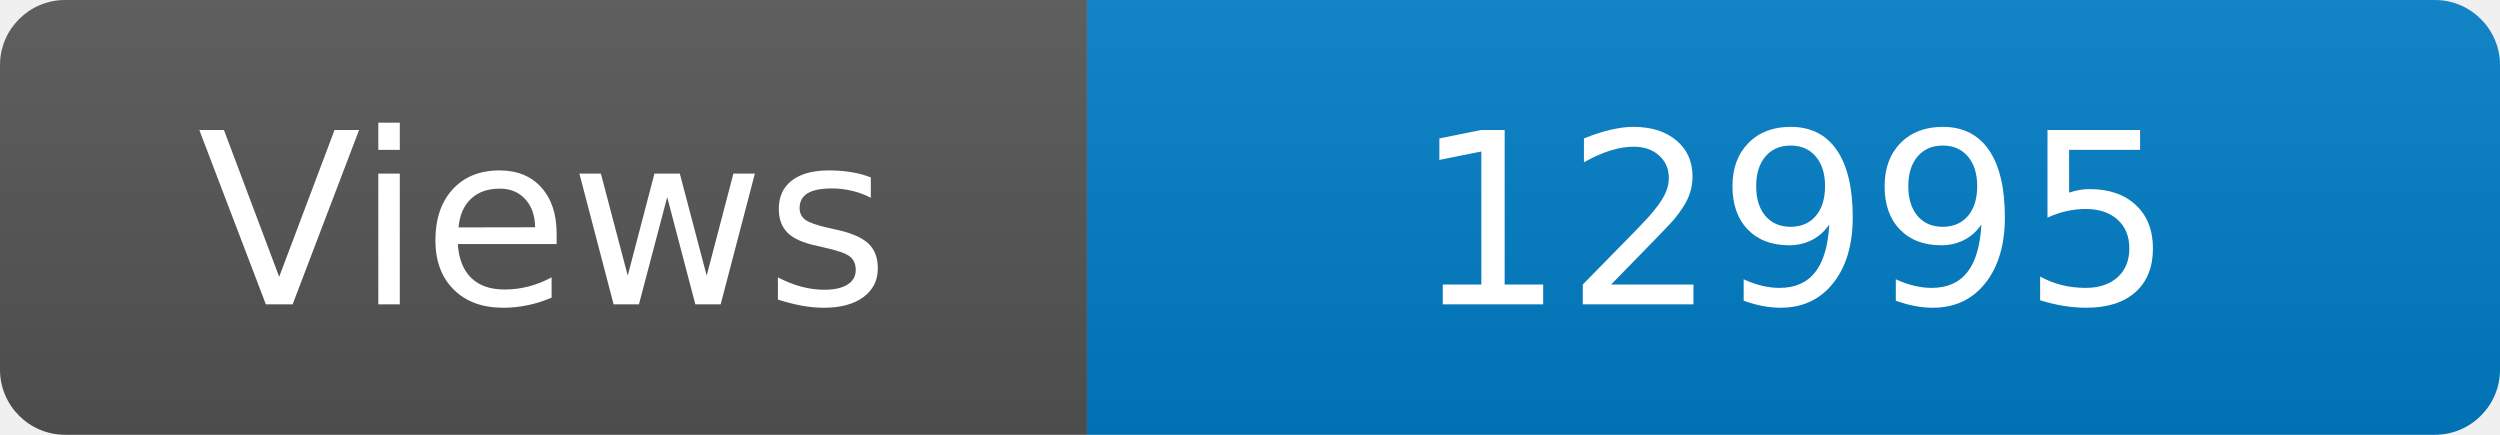
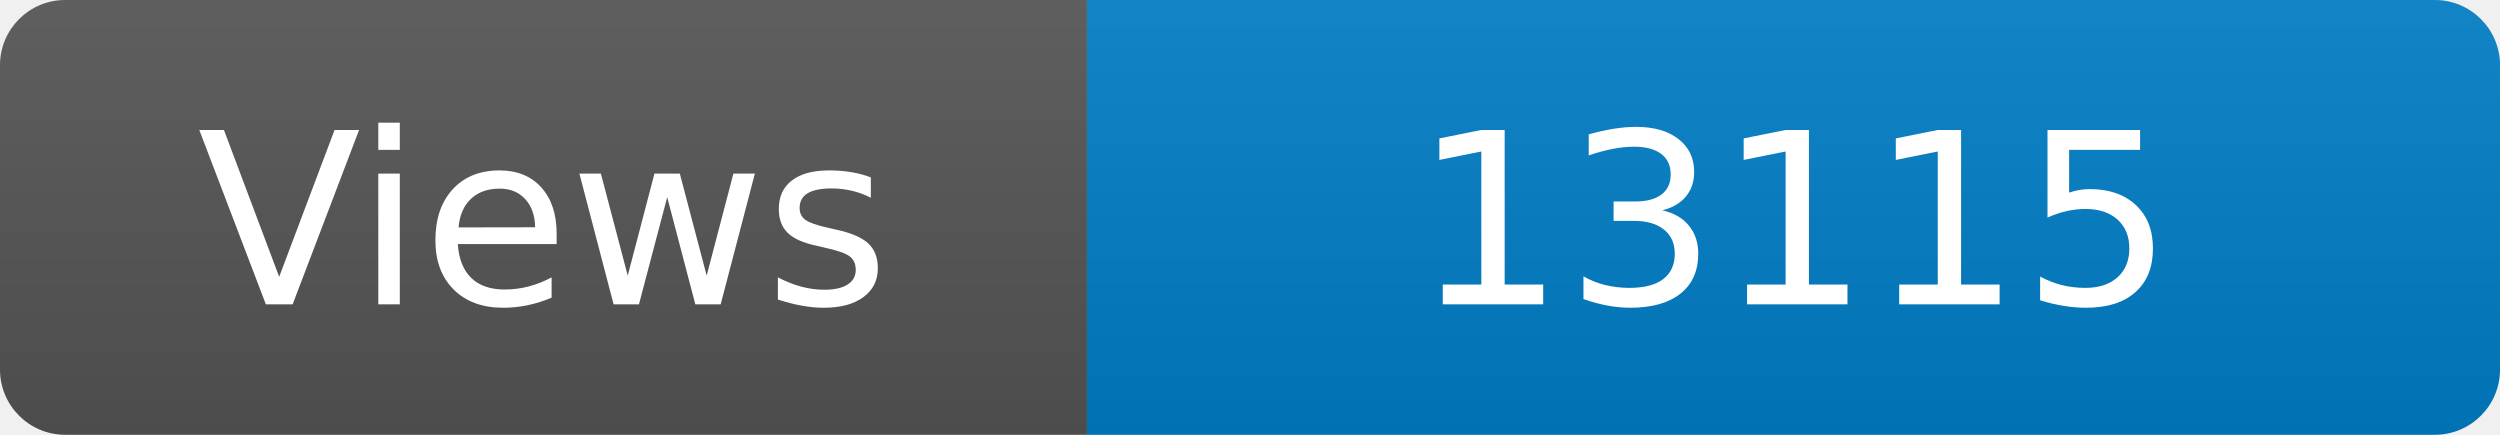
<svg xmlns="http://www.w3.org/2000/svg" width="115" height="20" role="img" aria-label="Maintained?: yes">
  <linearGradient id="s" x2="0" y2="100%">
    <stop offset="0" stop-color="#bbb" stop-opacity=".1" />
    <stop offset="1" stop-opacity=".1" />
  </linearGradient>
  <clipPath id="r">
    <rect width="115" height="20" rx="3" fill="#fff" />
  </clipPath>
  <g clip-path="url(#r)">
    <rect width="50" height="20" fill="#555" />
    <rect x="50" width="160" height="20" fill="#007ec6" />
    <rect width="115" height="20" fill="url(#s)" />
  </g>
  <g fill="#fff" text-anchor="middle" font-family="Verdana,Geneva,DejaVu Sans,sans-serif" font-size="110">
    <text x="250" y="140" transform="scale(.1)" fill="#fff">Views</text>
-     <text x="825" y="140" transform="scale(.1)" fill="#fff">12995</text>
+     <text x="825" y="140" transform="scale(.1)" fill="#fff">13115</text>
  </g>
</svg>
